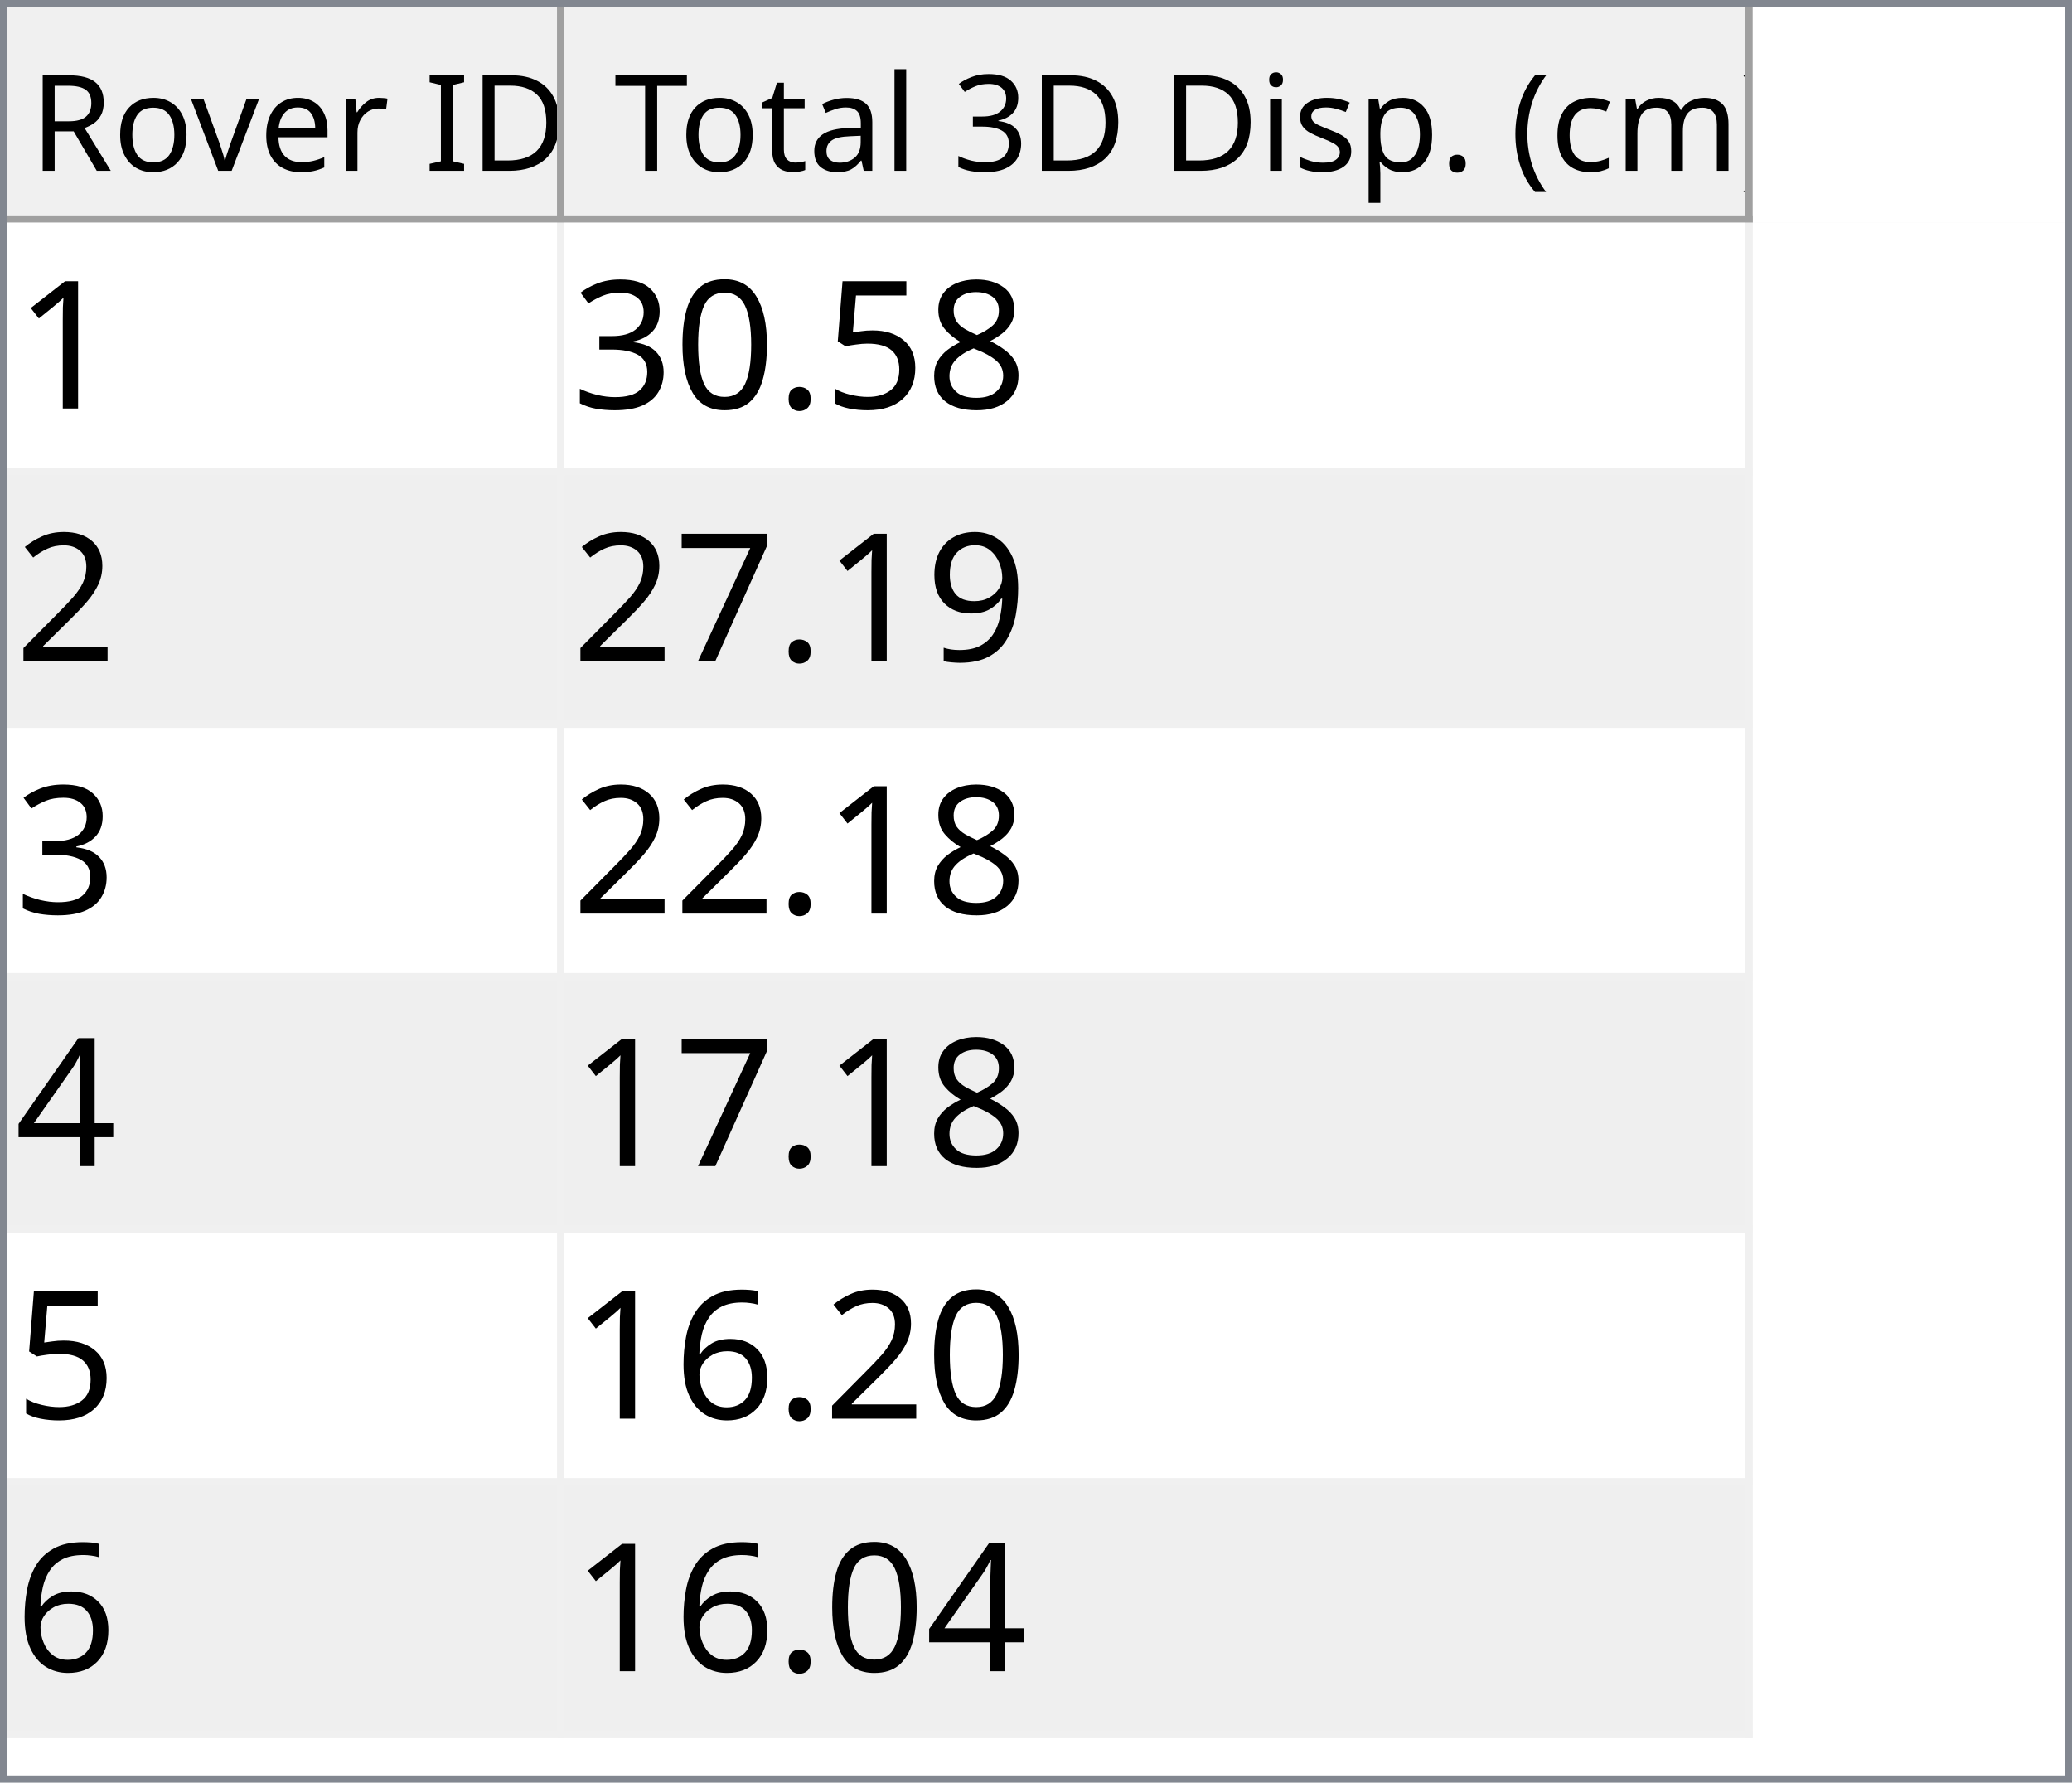
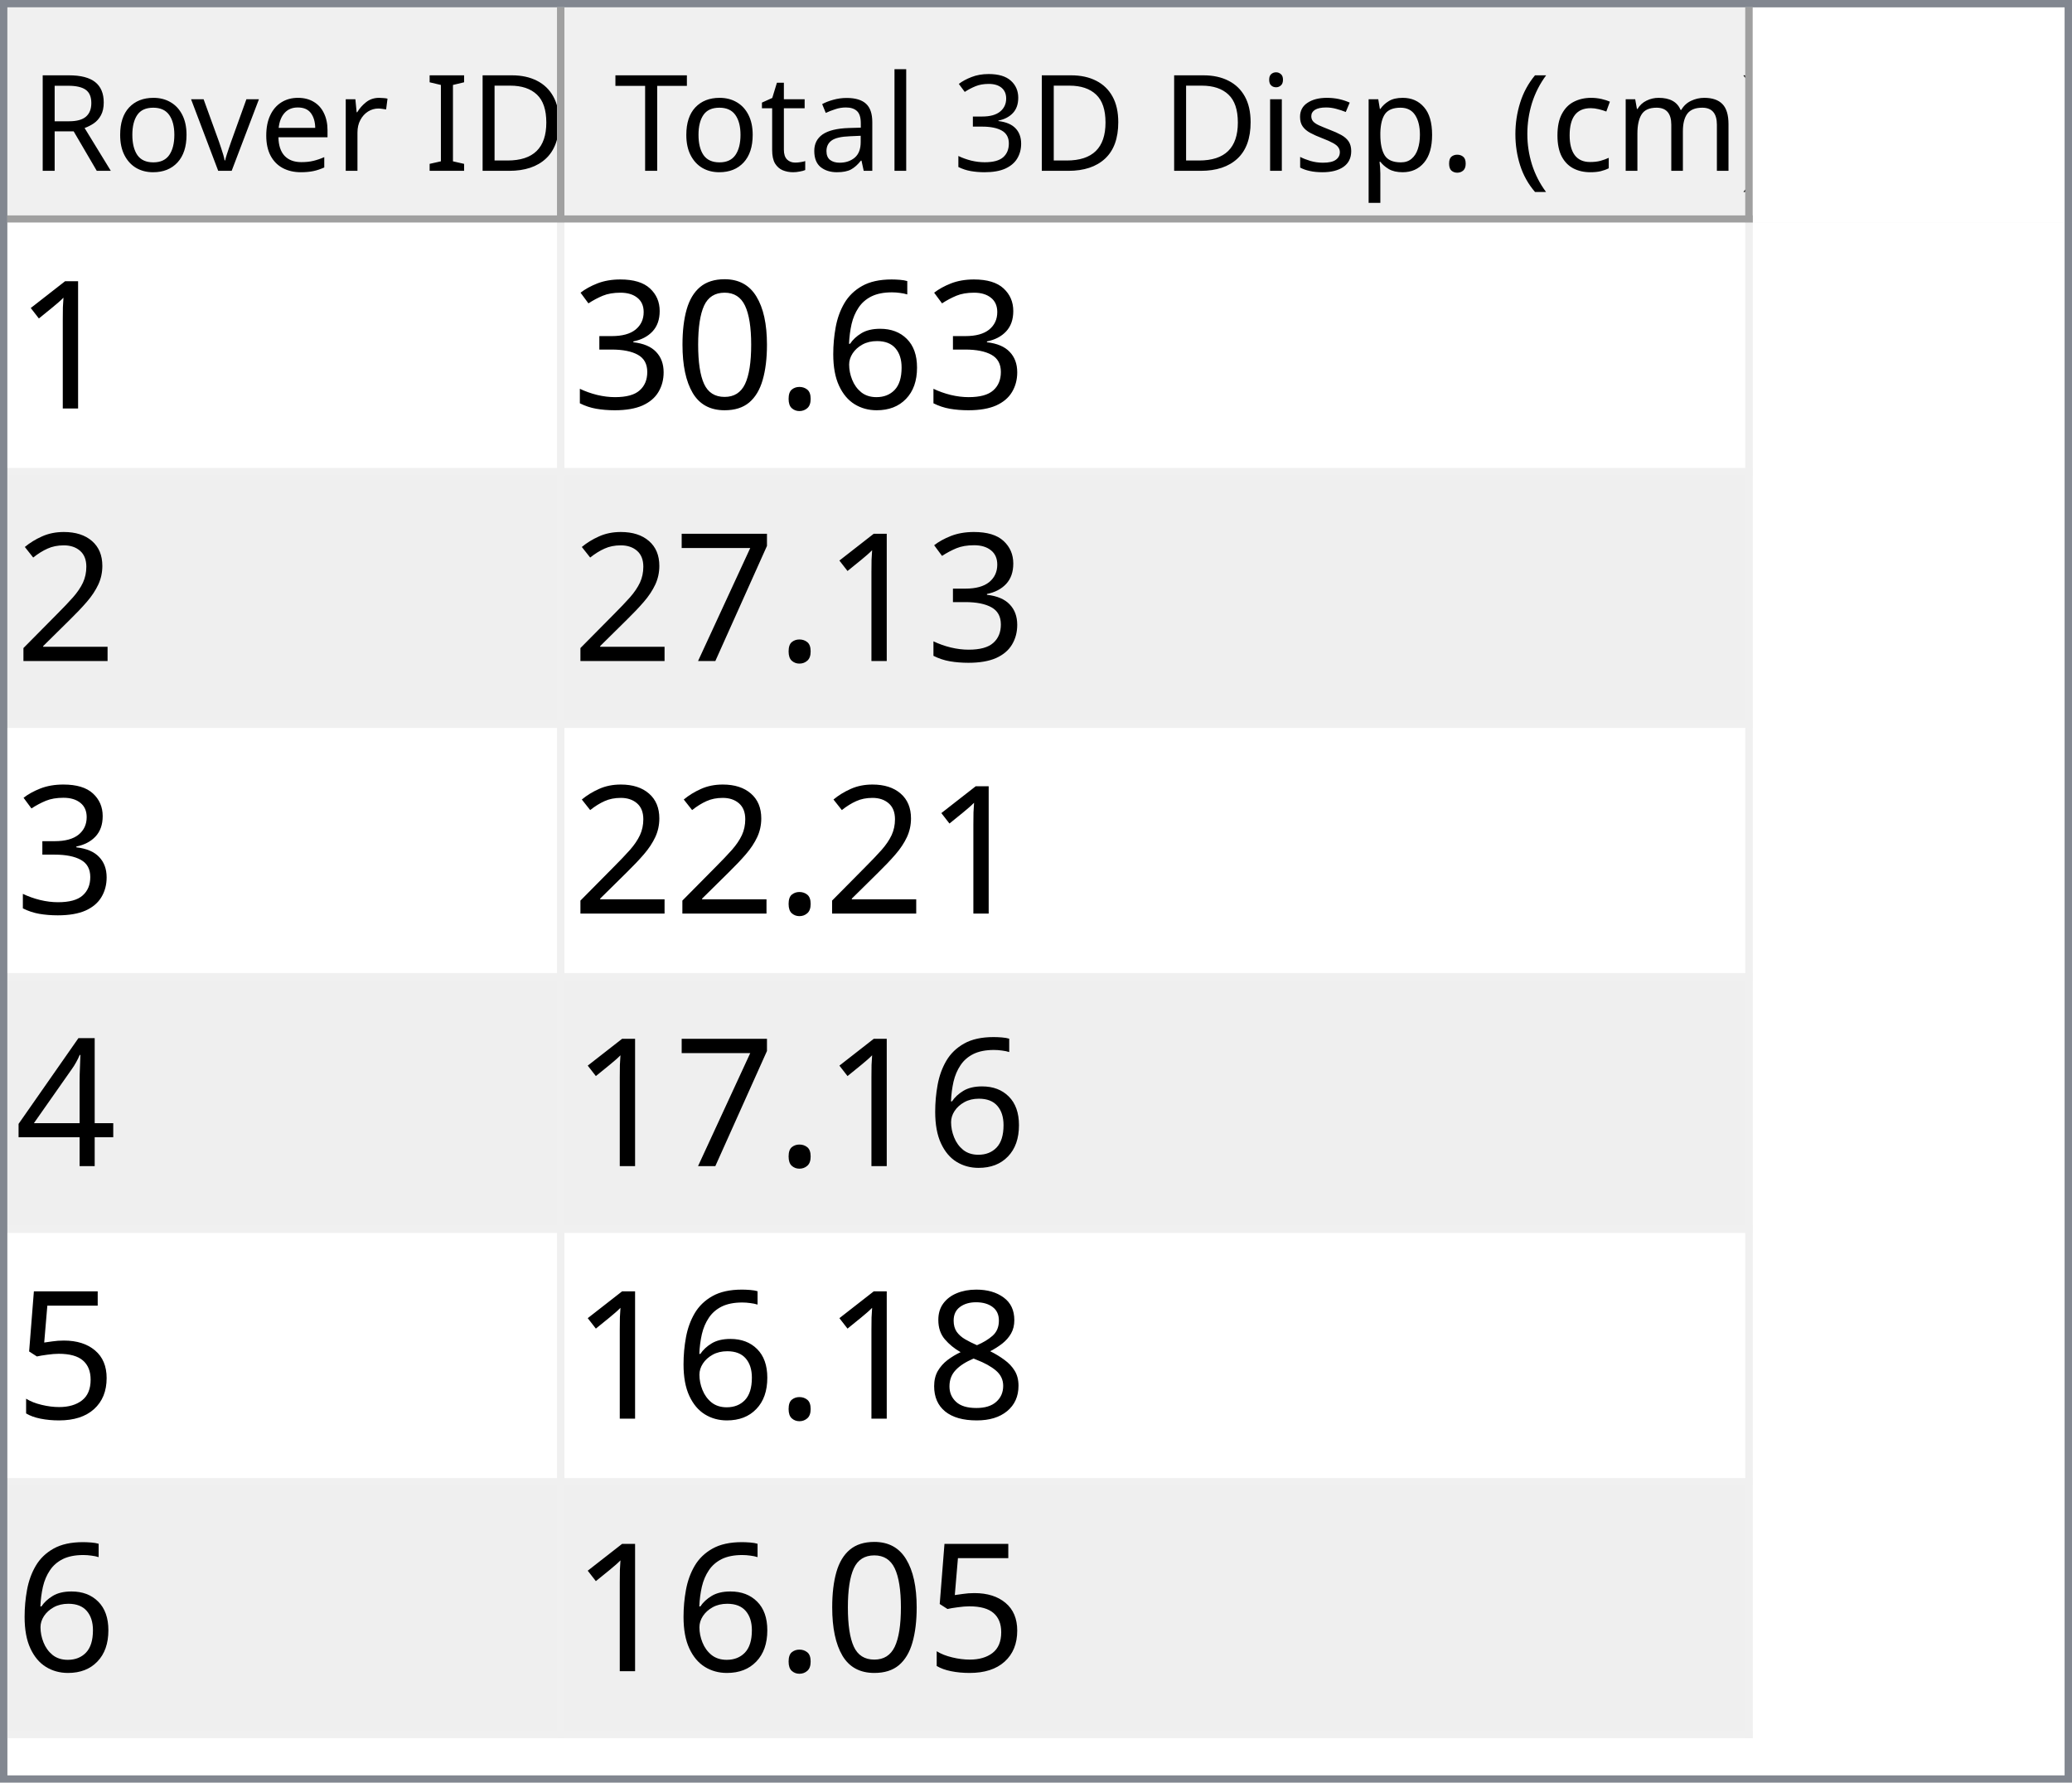
<svg xmlns="http://www.w3.org/2000/svg" style="fill-opacity:1; color-rendering:auto; color-interpolation:auto; text-rendering:auto; stroke:black; stroke-linecap:square; stroke-miterlimit:10; shape-rendering:auto; stroke-opacity:1; fill:black; stroke-dasharray:none; font-weight:normal; stroke-width:1; font-family:'Dialog'; font-style:normal; stroke-linejoin:miter; font-size:12px; stroke-dashoffset:0; image-rendering:auto;" width="279" height="240">
  <defs id="genericDefs" />
  <g>
    <defs id="defs1">
      <clipPath clipPathUnits="userSpaceOnUse" id="clipPath1">
        <path d="M0 0 L279 0 L279 240 L0 240 L0 0 Z" />
      </clipPath>
      <clipPath clipPathUnits="userSpaceOnUse" id="clipPath2">
        <path d="M0 0 L0 240 L279 240 L279 0 Z" />
      </clipPath>
      <clipPath clipPathUnits="userSpaceOnUse" id="clipPath3">
        <path d="M0 0 L0 29 L277 29 L277 0 Z" />
      </clipPath>
      <clipPath clipPathUnits="userSpaceOnUse" id="clipPath4">
        <path d="M0 0 L0 29 L75 29 L75 0 Z" />
      </clipPath>
      <clipPath clipPathUnits="userSpaceOnUse" id="clipPath5">
        <path d="M1 1 L1 28 L74 28 L74 1 Z" />
      </clipPath>
      <clipPath clipPathUnits="userSpaceOnUse" id="clipPath6">
        <path d="M0 0 L0 27 L73 27 L73 0 Z" />
      </clipPath>
      <clipPath clipPathUnits="userSpaceOnUse" id="clipPath7">
        <path d="M-0.5 -0.5 L-0.5 28.5 L74.5 28.5 L74.5 -0.5 Z" />
      </clipPath>
      <clipPath clipPathUnits="userSpaceOnUse" id="clipPath8">
        <path d="M0 0 L0 29 L160 29 L160 0 Z" />
      </clipPath>
      <clipPath clipPathUnits="userSpaceOnUse" id="clipPath9">
        <path d="M1 1 L1 28 L159 28 L159 1 Z" />
      </clipPath>
      <clipPath clipPathUnits="userSpaceOnUse" id="clipPath10">
        <path d="M0 0 L0 27 L158 27 L158 0 Z" />
      </clipPath>
      <clipPath clipPathUnits="userSpaceOnUse" id="clipPath11">
        <path d="M-0.5 -0.5 L-0.5 28.5 L159.5 28.5 L159.5 -0.5 Z" />
      </clipPath>
      <clipPath clipPathUnits="userSpaceOnUse" id="clipPath12">
        <path d="M0 0 L0 209 L277 209 L277 0 Z" />
      </clipPath>
      <clipPath clipPathUnits="userSpaceOnUse" id="clipPath13">
        <path d="M0 0 L0 204 L235 204 L235 0 Z" />
      </clipPath>
      <clipPath clipPathUnits="userSpaceOnUse" id="clipPath14">
        <path d="M-0.5 -0.5 L-0.5 203.5 L234.5 203.5 L234.5 -0.5 Z" />
      </clipPath>
      <clipPath clipPathUnits="userSpaceOnUse" id="clipPath15">
        <path d="M0 0 L0 33 L74 33 L74 0 Z" />
      </clipPath>
      <clipPath clipPathUnits="userSpaceOnUse" id="clipPath16">
        <path d="M0 0 L0 33 L159 33 L159 0 Z" />
      </clipPath>
      <font horiz-adv-x="64.551" id="font1">
        <font-face ascent="107.91" descent="25.098" units-per-em="100" style="font-style:normal; font-family:Segoe UI; font-weight:normal;" />
        <missing-glyph horiz-adv-x="64.551" d="M8.109 0 L8.109 68.266 L56.453 68.266 L56.453 0 L8.109 0 ZM15.328 7.234 L49.219 7.234 L49.219 61.031 L15.328 61.031 L15.328 7.234 Z" />
        <glyph unicode="D" horiz-adv-x="70.117" d="M9.188 0 L9.188 70.016 L28.516 70.016 Q65.531 70.016 65.531 35.891 Q65.531 19.672 55.25 9.836 Q44.969 0 27.734 0 L9.188 0 ZM17.391 62.594 L17.391 7.422 L27.828 7.422 Q41.609 7.422 49.273 14.797 Q56.938 22.172 56.938 35.688 Q56.938 62.594 28.328 62.594 L17.391 62.594 Z" />
        <glyph unicode="I" horiz-adv-x="26.611" d="M17.391 0 L9.188 0 L9.188 70.016 L17.391 70.016 L17.391 0 Z" />
        <glyph unicode=" " horiz-adv-x="27.393" d="" />
        <glyph unicode="r" horiz-adv-x="34.766" d="M34.188 41.891 Q32.078 43.5 28.125 43.5 Q23 43.5 19.555 38.672 Q16.109 33.844 16.109 25.484 L16.109 0 L8.109 0 L8.109 50 L16.109 50 L16.109 39.703 L16.312 39.703 Q18.016 44.969 21.531 47.922 Q25.047 50.875 29.391 50.875 Q32.516 50.875 34.188 50.203 L34.188 41.891 Z" />
        <glyph unicode="e" horiz-adv-x="52.295" d="M48.297 23 L12.984 23 Q13.188 14.656 17.484 10.109 Q21.781 5.562 29.297 5.562 Q37.75 5.562 44.828 11.141 L44.828 3.609 Q38.234 -1.172 27.391 -1.172 Q16.797 -1.172 10.742 5.641 Q4.688 12.453 4.688 24.812 Q4.688 36.469 11.305 43.82 Q17.922 51.172 27.734 51.172 Q37.547 51.172 42.922 44.828 Q48.297 38.484 48.297 27.203 L48.297 23 ZM40.094 29.781 Q40.047 36.719 36.75 40.578 Q33.453 44.438 27.594 44.438 Q21.922 44.438 17.969 40.383 Q14.016 36.328 13.094 29.781 L40.094 29.781 Z" />
        <glyph unicode="v" horiz-adv-x="47.9" d="M47.406 50 L27.484 0 L19.625 0 L0.688 50 L9.469 50 L22.172 13.672 Q23.578 9.672 23.922 6.688 L24.125 6.688 Q24.609 10.453 25.688 13.484 L38.969 50 L47.406 50 Z" />
        <glyph unicode="o" horiz-adv-x="58.594" d="M29 -1.172 Q17.922 -1.172 11.305 5.836 Q4.688 12.844 4.688 24.422 Q4.688 37.016 11.57 44.094 Q18.453 51.172 30.172 51.172 Q41.359 51.172 47.633 44.289 Q53.906 37.406 53.906 25.203 Q53.906 13.234 47.141 6.031 Q40.375 -1.172 29 -1.172 ZM29.594 44.438 Q21.875 44.438 17.383 39.188 Q12.891 33.938 12.891 24.703 Q12.891 15.828 17.43 10.695 Q21.969 5.562 29.594 5.562 Q37.359 5.562 41.531 10.594 Q45.703 15.625 45.703 24.906 Q45.703 34.281 41.531 39.359 Q37.359 44.438 29.594 44.438 Z" />
        <glyph unicode="R" horiz-adv-x="59.814" d="M59.375 0 L49.609 0 L37.891 19.625 Q36.281 22.359 34.766 24.289 Q33.25 26.219 31.664 27.438 Q30.078 28.656 28.25 29.219 Q26.422 29.781 24.125 29.781 L17.391 29.781 L17.391 0 L9.188 0 L9.188 70.016 L30.078 70.016 Q34.672 70.016 38.555 68.867 Q42.438 67.719 45.289 65.375 Q48.141 63.031 49.758 59.547 Q51.375 56.062 51.375 51.375 Q51.375 47.703 50.273 44.656 Q49.172 41.609 47.148 39.211 Q45.125 36.812 42.266 35.133 Q39.406 33.453 35.844 32.516 L35.844 32.328 Q37.594 31.547 38.891 30.547 Q40.188 29.547 41.359 28.18 Q42.531 26.812 43.68 25.078 Q44.828 23.344 46.234 21.047 L59.375 0 ZM17.391 62.594 L17.391 37.203 L28.516 37.203 Q31.594 37.203 34.203 38.133 Q36.812 39.062 38.719 40.797 Q40.625 42.531 41.703 45.047 Q42.781 47.562 42.781 50.688 Q42.781 56.297 39.141 59.445 Q35.5 62.594 28.609 62.594 L17.391 62.594 Z" />
        <glyph unicode=")" horiz-adv-x="30.176" d="M8.297 -15.922 L1.172 -15.922 Q16.406 2.344 16.406 26.812 Q16.406 51.469 1.078 70.016 L8.297 70.016 Q23.531 52.156 23.531 26.703 Q23.531 1.375 8.297 -15.922 Z" />
        <glyph unicode="m" horiz-adv-x="86.133" d="M79.109 0 L71.094 0 L71.094 28.719 Q71.094 37.016 68.531 40.727 Q65.969 44.438 59.906 44.438 Q54.781 44.438 51.195 39.75 Q47.609 35.062 47.609 28.516 L47.609 0 L39.594 0 L39.594 29.688 Q39.594 44.438 28.219 44.438 Q22.953 44.438 19.531 40.016 Q16.109 35.594 16.109 28.516 L16.109 0 L8.109 0 L8.109 50 L16.109 50 L16.109 42.094 L16.312 42.094 Q21.625 51.172 31.844 51.172 Q36.969 51.172 40.773 48.312 Q44.578 45.453 46 40.828 Q51.562 51.172 62.594 51.172 Q79.109 51.172 79.109 30.812 L79.109 0 Z" />
        <glyph unicode="c" horiz-adv-x="46.191" d="M42.188 2.297 Q36.422 -1.172 28.516 -1.172 Q17.828 -1.172 11.258 5.789 Q4.688 12.75 4.688 23.828 Q4.688 36.188 11.766 43.68 Q18.844 51.172 30.672 51.172 Q37.25 51.172 42.281 48.734 L42.281 40.531 Q36.719 44.438 30.375 44.438 Q22.703 44.438 17.797 38.945 Q12.891 33.453 12.891 24.516 Q12.891 15.719 17.508 10.641 Q22.125 5.562 29.891 5.562 Q36.422 5.562 42.188 9.906 L42.188 2.297 Z" />
        <glyph unicode="(" horiz-adv-x="30.176" d="M29.109 -15.922 L21.969 -15.922 Q6.844 1.375 6.844 26.703 Q6.844 52.156 21.969 70.016 L29.203 70.016 Q13.875 51.469 13.875 26.812 Q13.875 2.344 29.109 -15.922 Z" />
        <glyph unicode="." horiz-adv-x="21.68" d="M10.891 -1.078 Q8.641 -1.078 7.055 0.539 Q5.469 2.156 5.469 4.391 Q5.469 6.641 7.055 8.273 Q8.641 9.906 10.891 9.906 Q13.188 9.906 14.797 8.273 Q16.406 6.641 16.406 4.391 Q16.406 2.156 14.797 0.539 Q13.188 -1.078 10.891 -1.078 Z" />
        <glyph unicode="p" horiz-adv-x="58.789" d="M16.312 7.234 L16.109 7.234 L16.109 -23 L8.109 -23 L8.109 50 L16.109 50 L16.109 41.219 L16.312 41.219 Q22.219 51.172 33.594 51.172 Q43.266 51.172 48.688 44.461 Q54.109 37.75 54.109 26.469 Q54.109 13.922 48 6.375 Q41.891 -1.172 31.297 -1.172 Q21.578 -1.172 16.312 7.234 ZM16.109 27.391 L16.109 20.406 Q16.109 14.203 20.141 9.883 Q24.172 5.562 30.375 5.562 Q37.641 5.562 41.773 11.133 Q45.906 16.703 45.906 26.609 Q45.906 34.969 42.047 39.703 Q38.188 44.438 31.594 44.438 Q24.609 44.438 20.359 39.578 Q16.109 34.719 16.109 27.391 Z" />
        <glyph unicode="s" horiz-adv-x="42.432" d="M5.078 1.812 L5.078 10.406 Q11.625 5.562 19.484 5.562 Q30.031 5.562 30.031 12.594 Q30.031 14.594 29.125 15.992 Q28.219 17.391 26.68 18.461 Q25.141 19.531 23.07 20.383 Q21 21.234 18.609 22.172 Q15.281 23.484 12.766 24.828 Q10.25 26.172 8.57 27.859 Q6.891 29.547 6.031 31.695 Q5.172 33.844 5.172 36.719 Q5.172 40.234 6.789 42.945 Q8.406 45.656 11.086 47.484 Q13.766 49.312 17.211 50.242 Q20.656 51.172 24.312 51.172 Q30.812 51.172 35.938 48.922 L35.938 40.828 Q30.422 44.438 23.25 44.438 Q21 44.438 19.195 43.922 Q17.391 43.406 16.094 42.477 Q14.797 41.547 14.086 40.258 Q13.375 38.969 13.375 37.406 Q13.375 35.453 14.086 34.133 Q14.797 32.812 16.164 31.789 Q17.531 30.766 19.484 29.938 Q21.438 29.109 23.922 28.125 Q27.25 26.859 29.883 25.516 Q32.516 24.172 34.375 22.484 Q36.234 20.797 37.234 18.602 Q38.234 16.406 38.234 13.375 Q38.234 9.672 36.602 6.938 Q34.969 4.203 32.234 2.398 Q29.5 0.594 25.93 -0.289 Q22.359 -1.172 18.453 -1.172 Q10.75 -1.172 5.078 1.812 Z" />
        <glyph unicode="i" horiz-adv-x="24.219" d="M12.203 62.703 Q10.062 62.703 8.547 64.164 Q7.031 65.625 7.031 67.875 Q7.031 70.125 8.547 71.609 Q10.062 73.094 12.203 73.094 Q14.406 73.094 15.945 71.609 Q17.484 70.125 17.484 67.875 Q17.484 65.719 15.945 64.211 Q14.406 62.703 12.203 62.703 ZM16.109 0 L8.109 0 L8.109 50 L16.109 50 L16.109 0 Z" />
        <glyph unicode="3" horiz-adv-x="53.906" d="M46.531 19.828 Q46.531 15.094 44.75 11.211 Q42.969 7.328 39.719 4.57 Q36.469 1.812 31.93 0.297 Q27.391 -1.219 21.922 -1.219 Q11.922 -1.219 6 2.594 L6 11.188 Q13.094 5.609 22.219 5.609 Q25.875 5.609 28.828 6.539 Q31.781 7.469 33.906 9.227 Q36.031 10.984 37.18 13.477 Q38.328 15.969 38.328 19.094 Q38.328 32.812 18.797 32.812 L12.984 32.812 L12.984 39.594 L18.5 39.594 Q35.797 39.594 35.797 52.484 Q35.797 64.406 22.609 64.406 Q15.188 64.406 8.688 59.422 L8.688 67.188 Q15.375 71.188 24.609 71.188 Q29 71.188 32.57 69.969 Q36.141 68.75 38.68 66.555 Q41.219 64.359 42.609 61.281 Q44 58.203 44 54.5 Q44 40.672 30.031 36.719 L30.031 36.531 Q33.594 36.141 36.625 34.797 Q39.656 33.453 41.852 31.305 Q44.047 29.156 45.289 26.25 Q46.531 23.344 46.531 19.828 Z" />
        <glyph unicode="l" horiz-adv-x="24.219" d="M16.109 0 L8.109 0 L8.109 74.031 L16.109 74.031 L16.109 0 Z" />
        <glyph unicode="a" horiz-adv-x="50.879" d="M43.891 0 L35.891 0 L35.891 7.812 L35.688 7.812 Q30.469 -1.172 20.312 -1.172 Q12.844 -1.172 8.617 2.781 Q4.391 6.734 4.391 13.281 Q4.391 27.297 20.906 29.594 L35.891 31.688 Q35.891 44.438 25.594 44.438 Q16.547 44.438 9.281 38.281 L9.281 46.484 Q16.656 51.172 26.266 51.172 Q43.891 51.172 43.891 32.516 L43.891 0 ZM35.891 25.297 L23.828 23.641 Q18.266 22.859 15.43 20.875 Q12.594 18.891 12.594 13.875 Q12.594 10.203 15.211 7.883 Q17.828 5.562 22.172 5.562 Q28.125 5.562 32.008 9.742 Q35.891 13.922 35.891 20.312 L35.891 25.297 Z" />
        <glyph unicode="t" horiz-adv-x="33.887" d="M31.297 0.484 Q28.469 -1.078 23.828 -1.078 Q10.688 -1.078 10.688 13.578 L10.688 43.172 L2.094 43.172 L2.094 50 L10.688 50 L10.688 62.203 L18.703 64.797 L18.703 50 L31.297 50 L31.297 43.172 L18.703 43.172 L18.703 14.984 Q18.703 9.969 20.414 7.82 Q22.125 5.672 26.078 5.672 Q29.109 5.672 31.297 7.328 L31.297 0.484 Z" />
        <glyph unicode="T" horiz-adv-x="52.393" d="M50.594 62.594 L30.375 62.594 L30.375 0 L22.172 0 L22.172 62.594 L2 62.594 L2 70.016 L50.594 70.016 L50.594 62.594 Z" />
      </font>
      <font horiz-adv-x="75.0" id="font2">
        <font-face ascent="100.537" descent="21.973" units-per-em="100" style="font-style:normal; font-family:sans-serif; font-weight:normal;" />
        <missing-glyph horiz-adv-x="75.0" d="M12.5 0 L12.5 62.5 L62.5 62.5 L62.5 0 L12.5 0 ZM14.062 1.562 L60.938 1.562 L60.938 60.938 L14.062 60.938 L14.062 1.562 Z" />
        <glyph unicode="1" horiz-adv-x="55.615" d="M37.25 0 L28.469 0 L28.469 56 Q25.297 52.984 20.141 49.953 Q14.984 46.922 10.891 45.406 L10.891 53.906 Q18.266 57.375 23.781 62.305 Q29.297 67.234 31.594 71.875 L37.25 71.875 L37.25 0 Z" />
-         <glyph unicode="8" horiz-adv-x="55.615" d="M17.672 38.812 Q12.203 40.828 9.57 44.539 Q6.938 48.25 6.938 53.422 Q6.938 61.234 12.555 66.555 Q18.172 71.875 27.484 71.875 Q36.859 71.875 42.578 66.43 Q48.297 60.984 48.297 53.172 Q48.297 48.188 45.68 44.508 Q43.062 40.828 37.75 38.812 Q44.344 36.672 47.781 31.883 Q51.219 27.094 51.219 20.453 Q51.219 11.281 44.727 5.031 Q38.234 -1.219 27.641 -1.219 Q17.047 -1.219 10.547 5.055 Q4.047 11.328 4.047 20.703 Q4.047 27.688 7.594 32.398 Q11.141 37.109 17.672 38.812 ZM15.922 53.719 Q15.922 48.641 19.195 45.414 Q22.469 42.188 27.688 42.188 Q32.766 42.188 36.016 45.383 Q39.266 48.578 39.266 53.219 Q39.266 58.062 35.914 61.359 Q32.562 64.656 27.594 64.656 Q22.562 64.656 19.242 61.43 Q15.922 58.203 15.922 53.719 ZM13.094 20.656 Q13.094 16.891 14.875 13.375 Q16.656 9.859 20.172 7.93 Q23.688 6 27.734 6 Q34.031 6 38.133 10.055 Q42.234 14.109 42.234 20.359 Q42.234 26.703 38.016 30.859 Q33.797 35.016 27.438 35.016 Q21.234 35.016 17.164 30.914 Q13.094 26.812 13.094 20.656 Z" />
-         <glyph unicode="5" horiz-adv-x="55.615" d="M4.156 18.75 L13.375 19.531 Q14.406 12.797 18.141 9.398 Q21.875 6 27.156 6 Q33.5 6 37.891 10.789 Q42.281 15.578 42.281 23.484 Q42.281 31 38.062 35.352 Q33.844 39.703 27 39.703 Q22.75 39.703 19.336 37.773 Q15.922 35.844 13.969 32.766 L5.719 33.844 L12.641 70.609 L48.25 70.609 L48.25 62.203 L19.672 62.203 L15.828 42.969 Q22.266 47.469 29.344 47.469 Q38.719 47.469 45.164 40.969 Q51.609 34.469 51.609 24.266 Q51.609 14.547 45.953 7.469 Q39.062 -1.219 27.156 -1.219 Q17.391 -1.219 11.211 4.25 Q5.031 9.719 4.156 18.75 Z" />
+         <glyph unicode="6" horiz-adv-x="55.615" d="M49.75 54.047 L41.016 53.375 Q39.844 58.547 37.703 60.891 Q34.125 64.656 28.906 64.656 Q24.703 64.656 21.531 62.312 Q17.391 59.281 14.992 53.469 Q12.594 47.656 12.5 36.922 Q15.672 41.75 20.266 44.094 Q24.859 46.438 29.891 46.438 Q38.672 46.438 44.852 39.969 Q51.031 33.5 51.031 23.25 Q51.031 16.5 48.125 10.719 Q45.219 4.938 40.141 1.859 Q35.062 -1.219 28.609 -1.219 Q17.625 -1.219 10.695 6.859 Q3.766 14.938 3.766 33.5 Q3.766 54.25 11.422 63.672 Q18.109 71.875 29.438 71.875 Q37.891 71.875 43.289 67.141 Q48.688 62.406 49.75 54.047 ZM13.875 23.188 Q13.875 18.656 15.797 14.508 Q17.719 10.359 21.188 8.18 Q24.656 6 28.469 6 Q34.031 6 38.039 10.492 Q42.047 14.984 42.047 22.703 Q42.047 30.125 38.086 34.398 Q34.125 38.672 28.125 38.672 Q22.172 38.672 18.023 34.398 Q13.875 30.125 13.875 23.188 Z" />
        <glyph unicode="." horiz-adv-x="27.783" d="M9.078 0 L9.078 10.016 L19.094 10.016 L19.094 0 L9.078 0 Z" />
        <glyph unicode="0" horiz-adv-x="55.615" d="M4.156 35.297 Q4.156 48 6.766 55.742 Q9.375 63.484 14.523 67.68 Q19.672 71.875 27.484 71.875 Q33.25 71.875 37.594 69.555 Q41.938 67.234 44.773 62.867 Q47.609 58.5 49.219 52.227 Q50.828 45.953 50.828 35.297 Q50.828 22.703 48.242 14.969 Q45.656 7.234 40.508 3.008 Q35.359 -1.219 27.484 -1.219 Q17.141 -1.219 11.234 6.203 Q4.156 15.141 4.156 35.297 ZM13.188 35.297 Q13.188 17.672 17.312 11.836 Q21.438 6 27.484 6 Q33.547 6 37.672 11.859 Q41.797 17.719 41.797 35.297 Q41.797 52.984 37.672 58.789 Q33.547 64.594 27.391 64.594 Q21.344 64.594 17.719 59.469 Q13.188 52.938 13.188 35.297 Z" />
        <glyph unicode="3" horiz-adv-x="55.615" d="M4.203 18.891 L12.984 20.062 Q14.5 12.594 18.141 9.297 Q21.781 6 27 6 Q33.203 6 37.477 10.297 Q41.75 14.594 41.75 20.953 Q41.75 27 37.797 30.93 Q33.844 34.859 27.734 34.859 Q25.25 34.859 21.531 33.891 L22.516 41.609 Q23.391 41.5 23.922 41.5 Q29.547 41.5 34.039 44.43 Q38.531 47.359 38.531 53.469 Q38.531 58.297 35.258 61.477 Q31.984 64.656 26.812 64.656 Q21.688 64.656 18.266 61.43 Q14.844 58.203 13.875 51.766 L5.078 53.328 Q6.688 62.156 12.398 67.016 Q18.109 71.875 26.609 71.875 Q32.469 71.875 37.398 69.359 Q42.328 66.844 44.945 62.5 Q47.562 58.156 47.562 53.266 Q47.562 48.641 45.07 44.828 Q42.578 41.016 37.703 38.766 Q44.047 37.312 47.562 32.695 Q51.078 28.078 51.078 21.141 Q51.078 11.766 44.242 5.25 Q37.406 -1.266 26.953 -1.266 Q17.531 -1.266 11.305 4.352 Q5.078 9.969 4.203 18.891 Z" />
        <glyph unicode="2" horiz-adv-x="55.615" d="M50.344 8.453 L50.344 0 L3.031 0 Q2.938 3.172 4.047 6.109 Q5.859 10.938 9.836 15.625 Q13.812 20.312 21.344 26.469 Q33.016 36.031 37.117 41.625 Q41.219 47.219 41.219 52.203 Q41.219 57.422 37.477 61.008 Q33.734 64.594 27.734 64.594 Q21.391 64.594 17.578 60.789 Q13.766 56.984 13.719 50.25 L4.688 51.172 Q5.609 61.281 11.664 66.578 Q17.719 71.875 27.938 71.875 Q38.234 71.875 44.242 66.164 Q50.25 60.453 50.25 52 Q50.25 47.703 48.492 43.555 Q46.734 39.406 42.656 34.812 Q38.578 30.219 29.109 22.219 Q21.188 15.578 18.945 13.211 Q16.703 10.844 15.234 8.453 L50.344 8.453 Z" />
-         <glyph unicode="9" horiz-adv-x="55.615" d="M5.469 16.547 L13.922 17.328 Q14.984 11.375 18.016 8.688 Q21.047 6 25.781 6 Q29.828 6 32.883 7.859 Q35.938 9.719 37.891 12.82 Q39.844 15.922 41.164 21.195 Q42.484 26.469 42.484 31.938 Q42.484 32.516 42.438 33.688 Q39.797 29.5 35.234 26.883 Q30.672 24.266 25.344 24.266 Q16.453 24.266 10.305 30.711 Q4.156 37.156 4.156 47.703 Q4.156 58.594 10.578 65.234 Q17 71.875 26.656 71.875 Q33.641 71.875 39.43 68.117 Q45.219 64.359 48.219 57.398 Q51.219 50.438 51.219 37.25 Q51.219 23.531 48.242 15.406 Q45.266 7.281 39.383 3.031 Q33.5 -1.219 25.594 -1.219 Q17.188 -1.219 11.867 3.445 Q6.547 8.109 5.469 16.547 ZM41.453 48.141 Q41.453 55.719 37.43 60.156 Q33.406 64.594 27.734 64.594 Q21.875 64.594 17.531 59.812 Q13.188 55.031 13.188 47.406 Q13.188 40.578 17.312 36.305 Q21.438 32.031 27.484 32.031 Q33.594 32.031 37.523 36.305 Q41.453 40.578 41.453 48.141 Z" />
        <glyph unicode="7" horiz-adv-x="55.615" d="M4.734 62.203 L4.734 70.656 L51.078 70.656 L51.078 63.812 Q44.234 56.547 37.523 44.484 Q30.812 32.422 27.156 19.672 Q24.516 10.688 23.781 0 L14.75 0 Q14.891 8.453 18.062 20.414 Q21.234 32.375 27.172 43.484 Q33.109 54.594 39.797 62.203 L4.734 62.203 Z" />
        <glyph unicode="4" horiz-adv-x="55.615" d="M32.328 0 L32.328 17.141 L1.266 17.141 L1.266 25.203 L33.938 71.578 L41.109 71.578 L41.109 25.203 L50.781 25.203 L50.781 17.141 L41.109 17.141 L41.109 0 L32.328 0 ZM32.328 25.203 L32.328 57.469 L9.906 25.203 L32.328 25.203 Z" />
-         <glyph unicode="6" horiz-adv-x="55.615" d="M49.75 54.047 L41.016 53.375 Q39.844 58.547 37.703 60.891 Q34.125 64.656 28.906 64.656 Q24.703 64.656 21.531 62.312 Q17.391 59.281 14.992 53.469 Q12.594 47.656 12.5 36.922 Q15.672 41.75 20.266 44.094 Q24.859 46.438 29.891 46.438 Q38.672 46.438 44.852 39.969 Q51.031 33.5 51.031 23.25 Q51.031 16.5 48.125 10.719 Q45.219 4.938 40.141 1.859 Q35.062 -1.219 28.609 -1.219 Q17.625 -1.219 10.695 6.859 Q3.766 14.938 3.766 33.5 Q3.766 54.25 11.422 63.672 Q18.109 71.875 29.438 71.875 Q37.891 71.875 43.289 67.141 Q48.688 62.406 49.75 54.047 ZM13.875 23.188 Q13.875 18.656 15.797 14.508 Q17.719 10.359 21.188 8.18 Q24.656 6 28.469 6 Q34.031 6 38.039 10.492 Q42.047 14.984 42.047 22.703 Q42.047 30.125 38.086 34.398 Q34.125 38.672 28.125 38.672 Q22.172 38.672 18.023 34.398 Q13.875 30.125 13.875 23.188 Z" />
+         <glyph unicode="5" horiz-adv-x="55.615" d="M4.156 18.75 L13.375 19.531 Q14.406 12.797 18.141 9.398 Q21.875 6 27.156 6 Q33.5 6 37.891 10.789 Q42.281 15.578 42.281 23.484 Q42.281 31 38.062 35.352 Q33.844 39.703 27 39.703 Q22.75 39.703 19.336 37.773 Q15.922 35.844 13.969 32.766 L5.719 33.844 L12.641 70.609 L48.25 70.609 L48.25 62.203 L19.672 62.203 L15.828 42.969 Q22.266 47.469 29.344 47.469 Q38.719 47.469 45.164 40.969 Q51.609 34.469 51.609 24.266 Q51.609 14.547 45.953 7.469 Q39.062 -1.219 27.156 -1.219 Q17.391 -1.219 11.211 4.25 Q5.031 9.719 4.156 18.75 Z" />
+         <glyph unicode="8" horiz-adv-x="55.615" d="M17.672 38.812 Q12.203 40.828 9.57 44.539 Q6.938 48.25 6.938 53.422 Q6.938 61.234 12.555 66.555 Q18.172 71.875 27.484 71.875 Q36.859 71.875 42.578 66.43 Q48.297 60.984 48.297 53.172 Q48.297 48.188 45.68 44.508 Q43.062 40.828 37.75 38.812 Q44.344 36.672 47.781 31.883 Q51.219 27.094 51.219 20.453 Q51.219 11.281 44.727 5.031 Q38.234 -1.219 27.641 -1.219 Q17.047 -1.219 10.547 5.055 Q4.047 11.328 4.047 20.703 Q4.047 27.688 7.594 32.398 Q11.141 37.109 17.672 38.812 ZM15.922 53.719 Q15.922 48.641 19.195 45.414 Q22.469 42.188 27.688 42.188 Q32.766 42.188 36.016 45.383 Q39.266 48.578 39.266 53.219 Q39.266 58.062 35.914 61.359 Q32.562 64.656 27.594 64.656 Q22.562 64.656 19.242 61.43 Q15.922 58.203 15.922 53.719 ZM13.094 20.656 Q13.094 16.891 14.875 13.375 Q16.656 9.859 20.172 7.93 Q23.688 6 27.734 6 Q34.031 6 38.133 10.055 Q42.234 14.109 42.234 20.359 Q42.234 26.703 38.016 30.859 Q33.797 35.016 27.438 35.016 Q21.234 35.016 17.164 30.914 Q13.094 26.812 13.094 20.656 Z" />
      </font>
    </defs>
    <g style="fill:white; stroke:white;">
      <rect x="0" y="0" width="279" style="clip-path:url(#clipPath1); stroke:none;" height="240" />
    </g>
    <g style="fill:white; text-rendering:optimizeSpeed; color-rendering:optimizeSpeed; image-rendering:optimizeSpeed; shape-rendering:crispEdges; stroke:white; color-interpolation:sRGB;">
      <rect x="0" width="279" height="240" y="0" style="stroke:none;" />
      <path style="stroke:none;" d="M0 240 L279 240 L279 0 L0 0 Z" />
    </g>
    <g style="fill:rgb(240,240,240); font-size:18px; font-family:'Segoe UI'; stroke:rgb(240,240,240);">
      <rect x="0" y="0" width="279" style="clip-path:url(#clipPath2); stroke:none;" height="240" />
    </g>
    <g style="fill:rgb(130,135,144); font-size:18px; font-family:'Segoe UI'; stroke:rgb(130,135,144);">
      <path d="M0 0 L279 0 L279 240 L0 240 L0 0 ZM1 1 L278 1 L278 239 L1 239 L1 1 Z" style="fill-rule:evenodd; clip-path:url(#clipPath2); stroke:none;" />
    </g>
    <g style="fill:white; font-size:18px; font-family:'Segoe UI'; stroke:white;" transform="translate(1,1)">
      <rect x="0" y="0" width="277" style="clip-path:url(#clipPath3); stroke:none;" height="29" />
    </g>
    <g style="fill:rgb(240,240,240); font-size:18px; font-family:'Segoe UI'; stroke:rgb(240,240,240);" transform="translate(1,1)">
      <rect x="0" y="0" width="75" style="clip-path:url(#clipPath4); stroke:none;" height="29" />
    </g>
    <g style="font-family:'Segoe UI'; font-size:18px;" transform="translate(2,2)">
      <text x="2" xml:space="preserve" y="21" style="clip-path:url(#clipPath6); stroke:none;">Rover ID</text>
    </g>
    <g transform="translate(1.5,1.5)" style="fill:rgb(160,160,160); font-size:18px; font-family:'Segoe UI'; stroke:rgb(160,160,160); stroke-linejoin:bevel;">
      <line x1="74" x2="74" y1="0" style="fill:none; clip-path:url(#clipPath7);" y2="28" />
    </g>
    <g transform="matrix(1,0,0,1,1,1) translate(0.5,0.5)" style="fill:rgb(160,160,160); font-size:18px; font-family:'Segoe UI'; stroke:rgb(160,160,160); stroke-linejoin:bevel;">
      <line x1="0" x2="74" y1="28" style="fill:none; clip-path:url(#clipPath7);" y2="28" />
    </g>
    <g style="fill:rgb(240,240,240); font-size:18px; font-family:'Segoe UI'; stroke:rgb(240,240,240);" transform="translate(76,1)">
      <rect x="0" y="0" width="160" style="clip-path:url(#clipPath8); stroke:none;" height="29" />
    </g>
    <g style="font-family:'Segoe UI'; font-size:18px;" transform="translate(77,2)">
      <text x="1" xml:space="preserve" y="21" style="clip-path:url(#clipPath10); stroke:none;"> Total 3D Disp. (cm)</text>
    </g>
    <g transform="translate(76.5,1.5)" style="fill:rgb(160,160,160); font-size:18px; font-family:'Segoe UI'; stroke:rgb(160,160,160); stroke-linejoin:bevel;">
      <line x1="159" x2="159" y1="0" style="fill:none; clip-path:url(#clipPath11);" y2="28" />
    </g>
    <g transform="matrix(1,0,0,1,76,1) translate(0.5,0.5)" style="fill:rgb(160,160,160); font-size:18px; font-family:'Segoe UI'; stroke:rgb(160,160,160); stroke-linejoin:bevel;">
      <line x1="0" x2="159" y1="28" style="fill:none; clip-path:url(#clipPath11);" y2="28" />
    </g>
    <g style="fill:white; font-size:18px; font-family:'Segoe UI'; stroke:white;" transform="translate(1,30)">
      <rect x="0" y="0" width="277" style="clip-path:url(#clipPath12); stroke:none;" height="209" />
    </g>
    <g style="fill:rgb(240,240,240); font-size:24px; font-family:sans-serif; stroke:rgb(240,240,240);" transform="translate(1,30)">
      <rect x="0" y="0" width="235" style="clip-path:url(#clipPath13); stroke:none;" height="204" />
      <line transform="translate(0.5,0.5)" x1="0" x2="234" y1="33" style="clip-path:url(#clipPath14); fill:none; stroke-linejoin:bevel;" y2="33" />
    </g>
    <g transform="matrix(1,0,0,1,1,30) translate(0.5,0.5)" style="fill:rgb(240,240,240); font-size:24px; font-family:sans-serif; stroke:rgb(240,240,240); stroke-linejoin:bevel;">
      <line x1="0" x2="234" y1="67" style="fill:none; clip-path:url(#clipPath14);" y2="67" />
    </g>
    <g transform="matrix(1,0,0,1,1,30) translate(0.5,0.5)" style="fill:rgb(240,240,240); font-size:24px; font-family:sans-serif; stroke:rgb(240,240,240); stroke-linejoin:bevel;">
      <line x1="0" x2="234" y1="101" style="fill:none; clip-path:url(#clipPath14);" y2="101" />
    </g>
    <g transform="matrix(1,0,0,1,1,30) translate(0.5,0.5)" style="fill:rgb(240,240,240); font-size:24px; font-family:sans-serif; stroke:rgb(240,240,240); stroke-linejoin:bevel;">
      <line x1="0" x2="234" y1="135" style="fill:none; clip-path:url(#clipPath14);" y2="135" />
    </g>
    <g transform="matrix(1,0,0,1,1,30) translate(0.5,0.5)" style="fill:rgb(240,240,240); font-size:24px; font-family:sans-serif; stroke:rgb(240,240,240); stroke-linejoin:bevel;">
      <line x1="0" x2="234" y1="169" style="fill:none; clip-path:url(#clipPath14);" y2="169" />
    </g>
    <g transform="matrix(1,0,0,1,1,30) translate(0.5,0.5)" style="fill:rgb(240,240,240); font-size:24px; font-family:sans-serif; stroke:rgb(240,240,240); stroke-linejoin:bevel;">
      <line x1="0" x2="234" y1="203" style="fill:none; clip-path:url(#clipPath14);" y2="203" />
    </g>
    <g transform="matrix(1,0,0,1,1,30) translate(0.5,0.5)" style="fill:rgb(240,240,240); font-size:24px; font-family:sans-serif; stroke:rgb(240,240,240); stroke-linejoin:bevel;">
      <line x1="74" x2="74" y1="0" style="fill:none; clip-path:url(#clipPath14);" y2="203" />
    </g>
    <g transform="matrix(1,0,0,1,1,30) translate(0.5,0.5)" style="fill:rgb(240,240,240); font-size:24px; font-family:sans-serif; stroke:rgb(240,240,240); stroke-linejoin:bevel;">
      <line x1="234" x2="234" y1="0" style="fill:none; clip-path:url(#clipPath14);" y2="203" />
    </g>
    <g style="fill:white; font-size:24px; font-family:sans-serif; stroke:white;" transform="matrix(1,0,0,1,1,30)">
      <rect x="0" y="0" width="74" style="clip-path:url(#clipPath15); stroke:none;" height="33" />
      <text x="1" y="25" style="fill:black; clip-path:url(#clipPath15); stroke:none;" xml:space="preserve">1</text>
    </g>
    <g style="fill:white; font-size:24px; font-family:sans-serif; stroke:white;" transform="matrix(1,0,0,1,1,30) translate(75,0)">
      <rect x="0" y="0" width="159" style="clip-path:url(#clipPath16); stroke:none;" height="33" />
-       <text x="1" y="25" style="fill:black; clip-path:url(#clipPath16); stroke:none;" xml:space="preserve">30.58</text>
+       <text x="1" y="25" style="fill:black; clip-path:url(#clipPath16); stroke:none;" xml:space="preserve">30.63</text>
    </g>
    <g style="fill:rgb(239,239,239); font-size:24px; font-family:sans-serif; stroke:rgb(239,239,239);" transform="matrix(1,0,0,1,1,30) translate(0,34)">
      <rect x="0" y="0" width="74" style="clip-path:url(#clipPath15); stroke:none;" height="33" />
      <text x="1" y="25" style="fill:black; clip-path:url(#clipPath15); stroke:none;" xml:space="preserve">2</text>
    </g>
    <g style="fill:rgb(239,239,239); font-size:24px; font-family:sans-serif; stroke:rgb(239,239,239);" transform="matrix(1,0,0,1,1,30) translate(75,34)">
      <rect x="0" y="0" width="159" style="clip-path:url(#clipPath16); stroke:none;" height="33" />
-       <text x="1" y="25" style="fill:black; clip-path:url(#clipPath16); stroke:none;" xml:space="preserve">27.19</text>
+       <text x="1" y="25" style="fill:black; clip-path:url(#clipPath16); stroke:none;" xml:space="preserve">27.13</text>
    </g>
    <g style="fill:white; font-size:24px; font-family:sans-serif; stroke:white;" transform="matrix(1,0,0,1,1,30) translate(0,68)">
      <rect x="0" y="0" width="74" style="clip-path:url(#clipPath15); stroke:none;" height="33" />
      <text x="1" y="25" style="fill:black; clip-path:url(#clipPath15); stroke:none;" xml:space="preserve">3</text>
    </g>
    <g style="fill:white; font-size:24px; font-family:sans-serif; stroke:white;" transform="matrix(1,0,0,1,1,30) translate(75,68)">
      <rect x="0" y="0" width="159" style="clip-path:url(#clipPath16); stroke:none;" height="33" />
-       <text x="1" y="25" style="fill:black; clip-path:url(#clipPath16); stroke:none;" xml:space="preserve">22.18</text>
+       <text x="1" y="25" style="fill:black; clip-path:url(#clipPath16); stroke:none;" xml:space="preserve">22.21</text>
    </g>
    <g style="fill:rgb(239,239,239); font-size:24px; font-family:sans-serif; stroke:rgb(239,239,239);" transform="matrix(1,0,0,1,1,30) translate(0,102)">
      <rect x="0" y="0" width="74" style="clip-path:url(#clipPath15); stroke:none;" height="33" />
      <text x="1" y="25" style="fill:black; clip-path:url(#clipPath15); stroke:none;" xml:space="preserve">4</text>
    </g>
    <g style="fill:rgb(239,239,239); font-size:24px; font-family:sans-serif; stroke:rgb(239,239,239);" transform="matrix(1,0,0,1,1,30) translate(75,102)">
      <rect x="0" y="0" width="159" style="clip-path:url(#clipPath16); stroke:none;" height="33" />
-       <text x="1" y="25" style="fill:black; clip-path:url(#clipPath16); stroke:none;" xml:space="preserve">17.18</text>
+       <text x="1" y="25" style="fill:black; clip-path:url(#clipPath16); stroke:none;" xml:space="preserve">17.16</text>
    </g>
    <g style="fill:white; font-size:24px; font-family:sans-serif; stroke:white;" transform="matrix(1,0,0,1,1,30) translate(0,136)">
      <rect x="0" y="0" width="74" style="clip-path:url(#clipPath15); stroke:none;" height="33" />
      <text x="1" y="25" style="fill:black; clip-path:url(#clipPath15); stroke:none;" xml:space="preserve">5</text>
    </g>
    <g style="fill:white; font-size:24px; font-family:sans-serif; stroke:white;" transform="matrix(1,0,0,1,1,30) translate(75,136)">
      <rect x="0" y="0" width="159" style="clip-path:url(#clipPath16); stroke:none;" height="33" />
-       <text x="1" y="25" style="fill:black; clip-path:url(#clipPath16); stroke:none;" xml:space="preserve">16.20</text>
+       <text x="1" y="25" style="fill:black; clip-path:url(#clipPath16); stroke:none;" xml:space="preserve">16.18</text>
    </g>
    <g style="fill:rgb(239,239,239); font-size:24px; font-family:sans-serif; stroke:rgb(239,239,239);" transform="matrix(1,0,0,1,1,30) translate(0,170)">
      <rect x="0" y="0" width="74" style="clip-path:url(#clipPath15); stroke:none;" height="33" />
      <text x="1" y="25" style="fill:black; clip-path:url(#clipPath15); stroke:none;" xml:space="preserve">6</text>
    </g>
    <g style="fill:rgb(239,239,239); font-size:24px; font-family:sans-serif; stroke:rgb(239,239,239);" transform="matrix(1,0,0,1,1,30) translate(75,170)">
      <rect x="0" y="0" width="159" style="clip-path:url(#clipPath16); stroke:none;" height="33" />
-       <text x="1" y="25" style="fill:black; clip-path:url(#clipPath16); stroke:none;" xml:space="preserve">16.04</text>
+       <text x="1" y="25" style="fill:black; clip-path:url(#clipPath16); stroke:none;" xml:space="preserve">16.05</text>
    </g>
  </g>
</svg>
